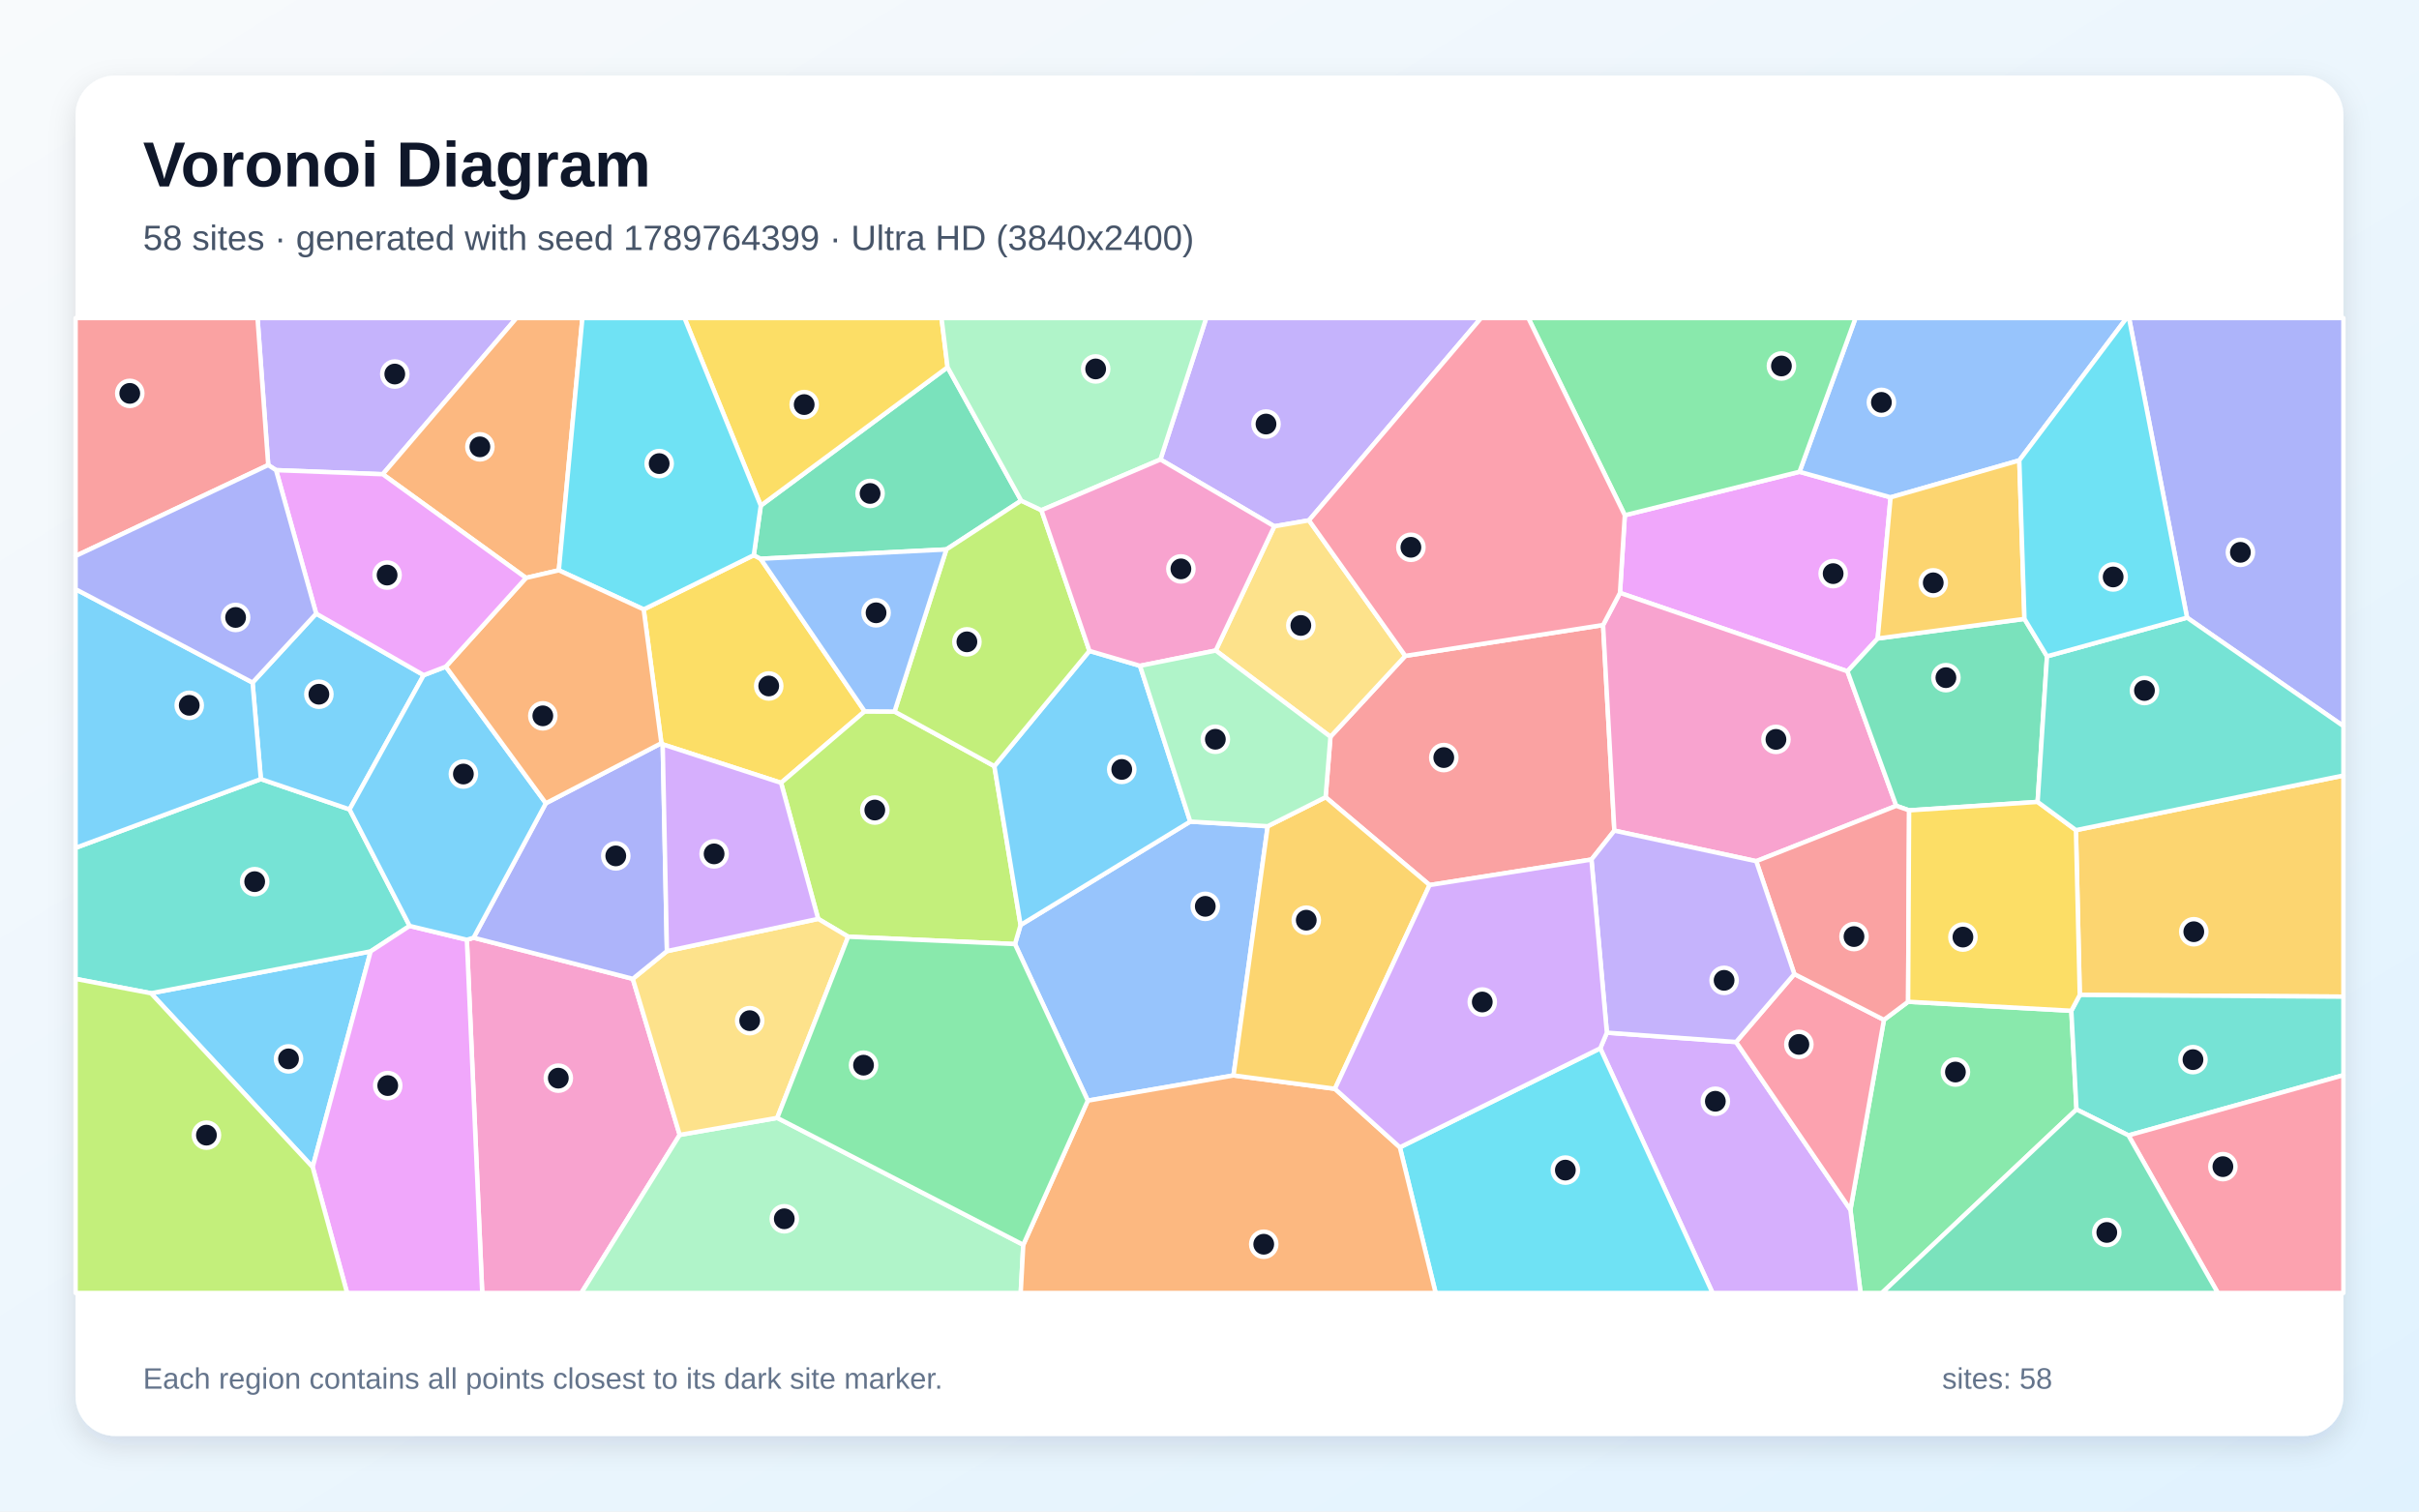
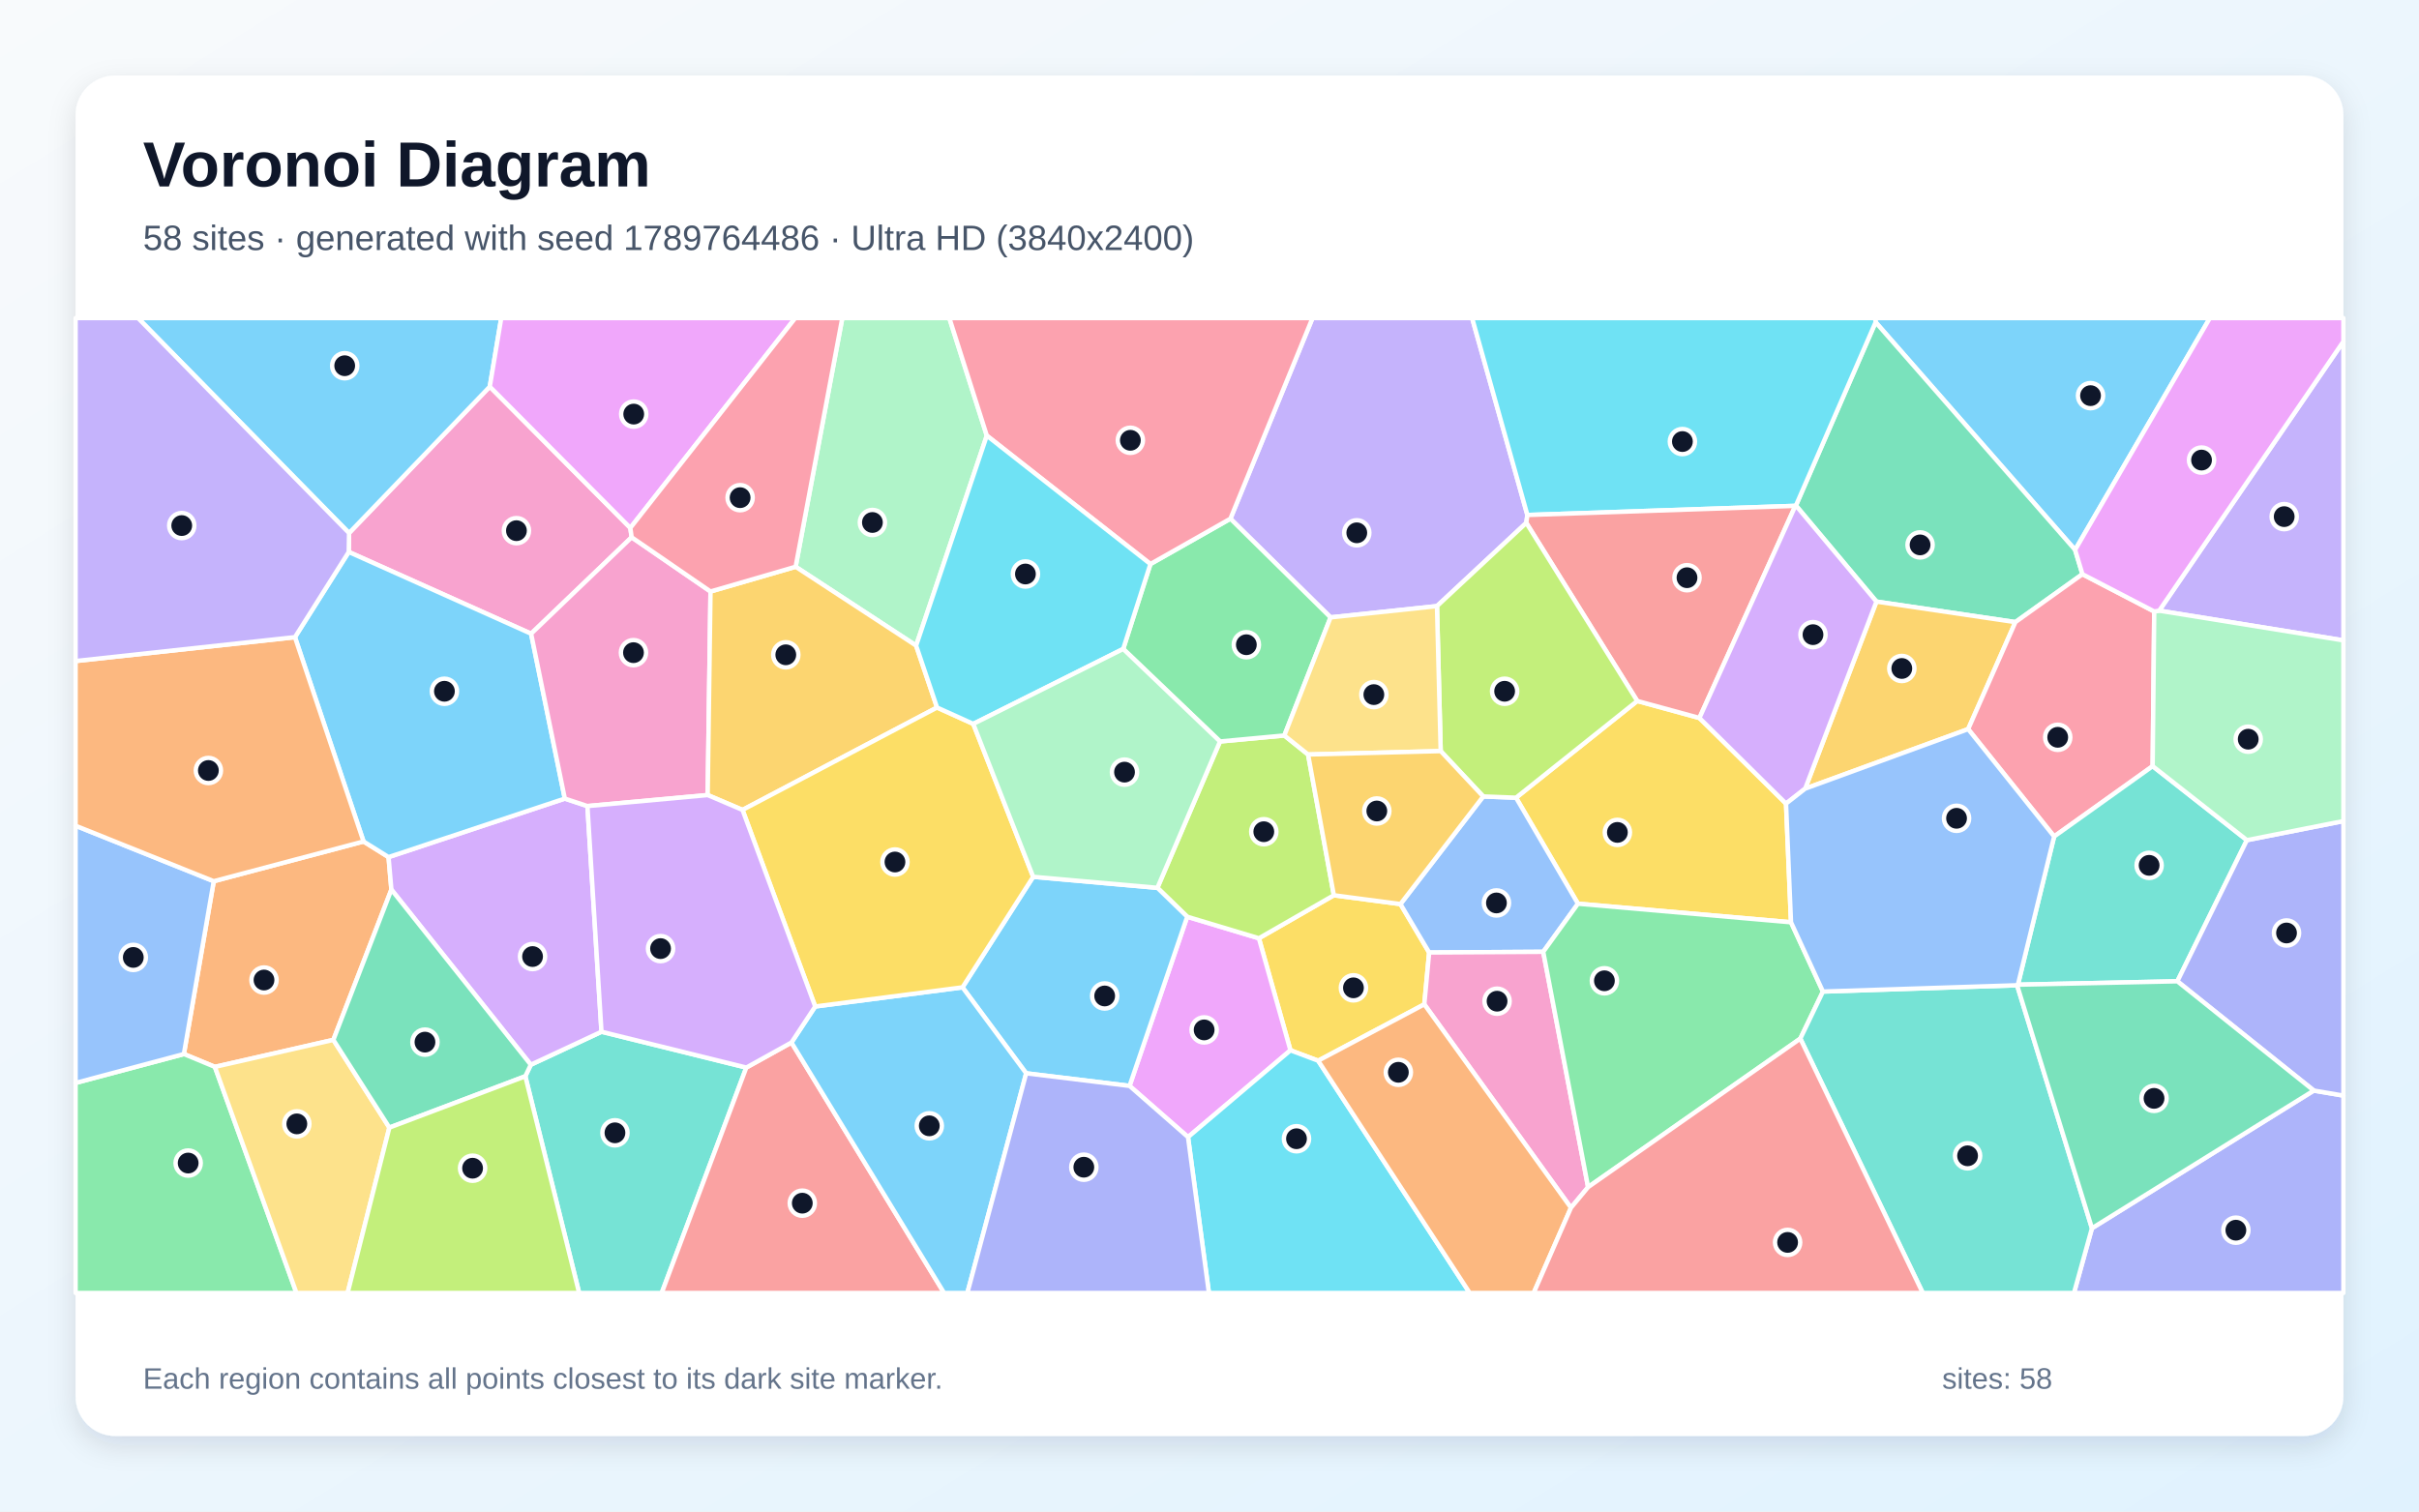
<svg xmlns="http://www.w3.org/2000/svg" width="3840" height="2400" viewBox="0 0 3840 2400" role="img" aria-labelledby="title description">
  <defs>
    <linearGradient id="background" x1="0" y1="0" x2="1" y2="1">
      <stop stop-color="#F8FAFC" />
      <stop offset="1" stop-color="#E0F2FE" />
    </linearGradient>
    <filter id="shadow" x="-5%" y="-5%" width="110%" height="110%">
      <feDropShadow dx="0" dy="15" stdDeviation="22" flood-color="#0F172A" flood-opacity=".12" />
    </filter>
  </defs>
  <rect width="3840" height="2400" fill="url(#background)" />
  <rect x="120" y="120" width="3600" height="2160" rx="63" fill="#FFFFFF" filter="url(#shadow)" />
  <g font-family="Arial, sans-serif">
    <text x="227" y="296" font-size="101" font-weight="700" fill="#0F172A">Voronoi Diagram</text>
-     <text x="227" y="397" font-size="56" fill="#475569">58 sites · generated with seed 1789764399 · Ultra HD (3840x2400)</text>
+     <text x="227" y="397" font-size="56" fill="#475569">58 sites · generated with seed 1789764486 · Ultra HD (3840x2400)</text>
  </g>
  <g stroke="#FFFFFF" stroke-width="7" stroke-linejoin="round">
-     <polygon points="239.7,1577.1 588.4,1510.6 496.3,1853.1" fill="#38BDF8" fill-opacity="0.65" />
-     <polygon points="607.6,753.0 438.2,746.5 425.8,738.4 408.8,505.0 819.8,505.0" fill="#A78BFA" fill-opacity="0.65" />
-     <polygon points="741.1,1492.2 751.8,1488.9 1004.5,1554.2 1079.0,1802.0 922.8,2053.0 765.5,2053.0" fill="#F472B6" fill-opacity="0.65" />
-     <polygon points="887.1,905.5 835.0,917.6 607.6,753.0 819.8,505.0 924.5,505.0" fill="#FB923C" fill-opacity="0.65" />
-     <polygon points="1021.8,967.6 1196.6,881.5 1207.4,887.2 1372.6,1129.5 1239.9,1243.0 1052.0,1181.9 1049.9,1180.0" fill="#FACC15" fill-opacity="0.65" />
-     <polygon points="2937.4,1920.8 2990.6,1619.3 3029.0,1590.6 3288.1,1604.9 3296.3,1761.6 2987.4,2053.0 2953.5,2053.0" fill="#4ADE80" fill-opacity="0.65" />
-     <polygon points="414.1,1237.0 554.9,1285.2 650.3,1470.2 588.4,1510.6 239.7,1577.1 120.0,1554.3 120.0,1346.2" fill="#2DD4BF" fill-opacity="0.65" />
-     <polygon points="2012.4,1311.9 1958.1,1707.6 1726.8,1747.6 1611.2,1499.0 1620.1,1468.7 1889.4,1304.5" fill="#60A5FA" fill-opacity="0.65" />
-     <polygon points="2579.3,818.1 2856.6,749.1 3001.2,789.7 2980.7,1013.8 2932.7,1065.9 2571.6,941.4" fill="#E879F9" fill-opacity="0.65" />
-     <polygon points="1621.1,794.9 1502.3,872.4 1207.4,887.2 1196.6,881.5 1207.7,802.8 1504.2,583.1" fill="#34D399" fill-opacity="0.65" />
-     <polygon points="2544.8,992.4 2562.7,1318.9 2526.3,1364.8 2269.4,1405.3 2104.3,1265.8 2112.0,1169.8 2230.8,1041.4" fill="#F87171" fill-opacity="0.65" />
-     <polygon points="3471.8,980.7 3379.7,505.0 3720.0,505.0 3720.0,1152.9" fill="#818CF8" fill-opacity="0.65" />
-     <polygon points="3301.5,1579.8 3295.4,1318.1 3720.0,1231.4 3720.0,1582.5" fill="#FBBF24" fill-opacity="0.65" />
-     <polygon points="1420.0,1129.8 1578.5,1216.5 1620.1,1468.7 1611.2,1499.0 1346.4,1487.3 1298.8,1459.0 1239.9,1243.0 1372.6,1129.5" fill="#A3E635" fill-opacity="0.65" />
-     <polygon points="2540.3,1664.5 2550.8,1639.7 2755.9,1654.5 2937.4,1920.8 2953.5,2053.0 2718.6,2053.0" fill="#C084FC" fill-opacity="0.65" />
-     <polygon points="2755.9,1654.5 2848.4,1546.6 2990.6,1619.3 2937.4,1920.8" fill="#FB7185" fill-opacity="0.65" />
-     <polygon points="2222.2,1821.7 2540.3,1664.5 2718.6,2053.0 2279.0,2053.0" fill="#22D3EE" fill-opacity="0.65" />
-     <polygon points="1079.0,1802.0 1233.8,1775.0 1624.4,1976.5 1620.3,2053.0 922.8,2053.0" fill="#86EFAC" fill-opacity="0.65" />
-     <polygon points="1233.8,1775.0 1079.0,1802.0 1004.5,1554.2 1058.7,1510.2 1298.8,1459.0 1346.4,1487.3" fill="#FCD34D" fill-opacity="0.65" />
-     <polygon points="501.9,974.3 672.6,1072.0 554.9,1285.2 414.1,1237.0 400.9,1083.8" fill="#38BDF8" fill-opacity="0.65" />
-     <polygon points="1729.4,1033.5 1809.7,1057.2 1889.4,1304.5 1620.1,1468.7 1578.5,1216.5" fill="#38BDF8" fill-opacity="0.65" />
-     <polygon points="2077.9,826.2 2022.9,835.7 1842.1,729.6 1914.8,505.0 2351.1,505.0" fill="#A78BFA" fill-opacity="0.65" />
-     <polygon points="2787.9,1367.4 2562.7,1318.9 2544.8,992.4 2571.6,941.4 2932.7,1065.9 3010.2,1279.5" fill="#F472B6" fill-opacity="0.65" />
-     <polygon points="1624.4,1976.5 1726.8,1747.6 1958.1,1707.6 2119.1,1728.8 2222.2,1821.7 2279.0,2053.0 1620.3,2053.0" fill="#FB923C" fill-opacity="0.65" />
-     <polygon points="1504.2,583.1 1207.7,802.8 1086.6,505.0 1494.6,505.0" fill="#FACC15" fill-opacity="0.65" />
-     <polygon points="1624.4,1976.5 1233.8,1775.0 1346.4,1487.3 1611.2,1499.0 1726.8,1747.6" fill="#4ADE80" fill-opacity="0.65" />
-     <polygon points="3378.8,1802.8 3296.3,1761.6 3288.1,1604.9 3301.5,1579.8 3720.0,1582.5 3720.0,1707.2" fill="#2DD4BF" fill-opacity="0.65" />
-     <polygon points="3205.5,731.0 3001.2,789.7 2856.6,749.1 2945.5,505.0 3375.8,505.0" fill="#60A5FA" fill-opacity="0.65" />
-     <polygon points="496.3,1853.1 588.4,1510.6 650.3,1470.2 741.1,1492.2 765.5,2053.0 551.0,2053.0" fill="#E879F9" fill-opacity="0.65" />
-     <polygon points="3213.7,982.7 3249.5,1042.1 3234.6,1273.3 3030.6,1286.7 3010.2,1279.5 2932.7,1065.9 2980.7,1013.8" fill="#34D399" fill-opacity="0.65" />
-     <polygon points="2848.4,1546.6 2787.9,1367.4 3010.2,1279.5 3030.6,1286.7 3029.0,1590.6 2990.6,1619.3" fill="#F87171" fill-opacity="0.65" />
-     <polygon points="866.5,1275.4 1049.9,1180.0 1052.0,1181.9 1058.7,1510.2 1004.5,1554.2 751.8,1488.9" fill="#818CF8" fill-opacity="0.65" />
-     <polygon points="3205.5,731.0 3213.7,982.7 2980.7,1013.8 3001.2,789.7" fill="#FBBF24" fill-opacity="0.65" />
-     <polygon points="1653.2,810.1 1729.4,1033.5 1578.5,1216.5 1420.0,1129.8 1502.3,872.4 1621.1,794.9" fill="#A3E635" fill-opacity="0.65" />
-     <polygon points="1298.8,1459.0 1058.7,1510.2 1052.0,1181.9 1239.9,1243.0" fill="#C084FC" fill-opacity="0.65" />
-     <polygon points="3378.8,1802.8 3720.0,1707.2 3720.0,2053.0 3520.7,2053.0" fill="#FB7185" fill-opacity="0.65" />
-     <polygon points="1207.7,802.8 1196.6,881.5 1021.8,967.6 887.1,905.5 924.5,505.0 1086.6,505.0" fill="#22D3EE" fill-opacity="0.65" />
-     <polygon points="1842.1,729.6 1653.2,810.1 1621.1,794.9 1504.2,583.1 1494.6,505.0 1914.8,505.0" fill="#86EFAC" fill-opacity="0.65" />
-     <polygon points="1929.9,1032.9 2022.9,835.7 2077.9,826.2 2230.8,1041.4 2112.0,1169.8" fill="#FCD34D" fill-opacity="0.65" />
-     <polygon points="672.6,1072.0 707.7,1058.5 866.5,1275.4 751.8,1488.9 741.1,1492.2 650.3,1470.2 554.9,1285.2" fill="#38BDF8" fill-opacity="0.65" />
-     <polygon points="400.9,1083.8 414.1,1237.0 120.0,1346.2 120.0,935.5" fill="#38BDF8" fill-opacity="0.65" />
-     <polygon points="2787.9,1367.4 2848.4,1546.6 2755.9,1654.5 2550.8,1639.7 2526.3,1364.8 2562.7,1318.9" fill="#A78BFA" fill-opacity="0.65" />
-     <polygon points="1842.1,729.6 2022.9,835.7 1929.9,1032.9 1809.7,1057.2 1729.4,1033.5 1653.2,810.1" fill="#F472B6" fill-opacity="0.65" />
-     <polygon points="1021.8,967.6 1049.9,1180.0 866.5,1275.4 707.7,1058.5 835.0,917.6 887.1,905.5" fill="#FB923C" fill-opacity="0.65" />
-     <polygon points="3030.6,1286.7 3234.6,1273.3 3295.4,1318.1 3301.5,1579.8 3288.1,1604.9 3029.0,1590.6" fill="#FACC15" fill-opacity="0.65" />
-     <polygon points="2856.6,749.1 2579.3,818.1 2426.1,505.0 2945.5,505.0" fill="#4ADE80" fill-opacity="0.65" />
-     <polygon points="3295.4,1318.1 3234.6,1273.3 3249.5,1042.1 3471.8,980.7 3720.0,1152.9 3720.0,1231.4" fill="#2DD4BF" fill-opacity="0.65" />
-     <polygon points="1502.3,872.4 1420.0,1129.8 1372.6,1129.5 1207.4,887.2" fill="#60A5FA" fill-opacity="0.65" />
-     <polygon points="835.0,917.6 707.7,1058.5 672.6,1072.0 501.9,974.3 438.2,746.5 607.6,753.0" fill="#E879F9" fill-opacity="0.65" />
-     <polygon points="3296.3,1761.6 3378.8,1802.8 3520.7,2053.0 2987.4,2053.0" fill="#34D399" fill-opacity="0.65" />
-     <polygon points="425.8,738.4 120.0,882.8 120.0,505.0 408.8,505.0" fill="#F87171" fill-opacity="0.65" />
-     <polygon points="425.8,738.4 438.2,746.5 501.9,974.3 400.9,1083.8 120.0,935.5 120.0,882.8" fill="#818CF8" fill-opacity="0.65" />
-     <polygon points="2119.1,1728.8 1958.1,1707.6 2012.4,1311.9 2104.3,1265.8 2269.4,1405.3" fill="#FBBF24" fill-opacity="0.65" />
-     <polygon points="120.0,1554.3 239.7,1577.1 496.3,1853.1 551.0,2053.0 120.0,2053.0" fill="#A3E635" fill-opacity="0.65" />
-     <polygon points="2222.2,1821.7 2119.1,1728.8 2269.4,1405.3 2526.3,1364.8 2550.8,1639.7 2540.3,1664.5" fill="#C084FC" fill-opacity="0.65" />
-     <polygon points="2579.3,818.1 2571.6,941.4 2544.8,992.4 2230.8,1041.4 2077.9,826.2 2351.1,505.0 2426.1,505.0" fill="#FB7185" fill-opacity="0.65" />
-     <polygon points="3471.8,980.7 3249.5,1042.1 3213.7,982.7 3205.5,731.0 3375.8,505.0 3379.7,505.0" fill="#22D3EE" fill-opacity="0.65" />
-     <polygon points="1929.9,1032.9 2112.0,1169.8 2104.3,1265.8 2012.4,1311.9 1889.4,1304.5 1809.7,1057.2" fill="#86EFAC" fill-opacity="0.65" />
+     <polygon points="3294.1,873.1 2977.4,511.6 2976.7,505.0 3508.0,505.0" fill="#38BDF8" fill-opacity="0.65" />
+     <polygon points="2424.6,817.7 2422.9,830.2 2281.1,962.4 2112.2,980.3 1953.2,823.6 2083.5,505.0 2336.9,505.0" fill="#A78BFA" fill-opacity="0.65" />
+     <polygon points="1000.6,838.2 1002.7,853.1 843.1,1006.2 553.6,876.4 554.1,846.4 777.5,613.9" fill="#F472B6" fill-opacity="0.65" />
+     <polygon points="577.1,1336.1 616.8,1360.9 621.3,1412.5 529.2,1651.1 341.1,1694.0 291.9,1673.6 339.3,1399.2" fill="#FB923C" fill-opacity="0.65" />
+     <polygon points="2261.0,1594.7 2092.5,1684.2 2048.5,1667.7 1998.4,1489.8 2117.4,1421.5 2223.1,1435.5 2268.7,1512.4" fill="#FACC15" fill-opacity="0.65" />
+     <polygon points="120.0,1719.5 291.9,1673.6 341.1,1694.0 470.6,2053.0 120.0,2053.0" fill="#4ADE80" fill-opacity="0.65" />
+     <polygon points="833.9,1708.9 842.6,1690.6 954.8,1638.2 1184.7,1695.1 1050.4,2053.0 919.4,2053.0" fill="#2DD4BF" fill-opacity="0.65" />
+     <polygon points="120.0,1719.5 120.0,1311.1 339.3,1399.2 291.9,1673.6" fill="#60A5FA" fill-opacity="0.65" />
+     <polygon points="1885.9,1805.5 1793.1,1724.2 1884.6,1455.6 1998.4,1489.8 2048.5,1667.7" fill="#E879F9" fill-opacity="0.65" />
+     <polygon points="3305.7,911.7 3199.3,987.8 2978.7,955.2 2850.9,802.7 2977.4,511.6 3294.1,873.1" fill="#34D399" fill-opacity="0.65" />
+     <polygon points="1184.7,1695.1 1256.4,1655.3 1498.7,2053.0 1050.4,2053.0" fill="#F87171" fill-opacity="0.65" />
+     <polygon points="3320.8,1950.2 3673.0,1731.6 3720.0,1739.6 3720.0,2053.0 3292.3,2053.0" fill="#818CF8" fill-opacity="0.65" />
+     <polygon points="3124.3,1157.7 2865.6,1252.2 2978.7,955.2 3199.3,987.8" fill="#FBBF24" fill-opacity="0.65" />
+     <polygon points="2076.5,1198.0 2117.4,1421.5 1998.4,1489.8 1884.6,1455.6 1837.3,1409.7 1936.7,1177.3 2038.8,1167.8" fill="#A3E635" fill-opacity="0.65" />
+     <polygon points="896.6,1268.0 932.5,1279.9 954.8,1638.2 842.6,1690.6 621.3,1412.5 616.8,1360.9" fill="#C084FC" fill-opacity="0.65" />
+     <polygon points="3419.7,970.9 3417.2,1216.5 3260.8,1328.2 3124.3,1157.7 3199.3,987.8 3305.7,911.7" fill="#FB7185" fill-opacity="0.65" />
+     <polygon points="2850.9,802.7 2850.0,803.2 2424.6,817.7 2336.9,505.0 2976.7,505.0 2977.4,511.6" fill="#22D3EE" fill-opacity="0.65" />
+     <polygon points="1566.5,691.7 1454.3,1025.1 1263.0,899.9 1337.1,505.0 1507.0,505.0" fill="#86EFAC" fill-opacity="0.65" />
+     <polygon points="341.1,1694.0 529.2,1651.1 618.1,1790.4 551.8,2053.0 470.6,2053.0" fill="#FCD34D" fill-opacity="0.65" />
+     <polygon points="896.6,1268.0 616.8,1360.9 577.1,1336.1 468.2,1011.7 553.6,876.4 843.1,1006.2" fill="#38BDF8" fill-opacity="0.65" />
+     <polygon points="777.5,613.9 554.1,846.4 219.1,505.0 795.7,505.0" fill="#38BDF8" fill-opacity="0.65" />
+     <polygon points="3427.6,969.6 3720.0,542.1 3720.0,1016.8" fill="#A78BFA" fill-opacity="0.65" />
+     <polygon points="1127.9,939.2 1123.4,1262.4 932.5,1279.9 896.6,1268.0 843.1,1006.2 1002.7,853.1" fill="#F472B6" fill-opacity="0.65" />
+     <polygon points="468.2,1011.7 577.1,1336.1 339.3,1399.2 120.0,1311.1 120.0,1049.6" fill="#FB923C" fill-opacity="0.65" />
+     <polygon points="2843.1,1464.4 2504.9,1434.9 2406.6,1266.6 2599.0,1113.0 2697.7,1140.0 2835.2,1276.0" fill="#FACC15" fill-opacity="0.65" />
+     <polygon points="2038.8,1167.8 1936.7,1177.3 1783.0,1030.4 1826.2,895.6 1953.2,823.6 2112.2,980.3" fill="#4ADE80" fill-opacity="0.65" />
+     <polygon points="3566.8,1334.0 3456.4,1558.1 3203.3,1563.5 3260.8,1328.2 3417.2,1216.5" fill="#2DD4BF" fill-opacity="0.65" />
+     <polygon points="2449.8,1511.3 2268.7,1512.4 2223.1,1435.5 2354.5,1264.6 2406.6,1266.6 2504.9,1434.9" fill="#60A5FA" fill-opacity="0.65" />
+     <polygon points="1000.6,838.2 777.5,613.9 795.7,505.0 1262.4,505.0" fill="#E879F9" fill-opacity="0.65" />
+     <polygon points="618.1,1790.4 529.2,1651.1 621.3,1412.5 842.6,1690.6 833.9,1708.9" fill="#34D399" fill-opacity="0.65" />
+     <polygon points="2850.0,803.2 2697.7,1140.0 2599.0,1113.0 2422.9,830.2 2424.6,817.7" fill="#F87171" fill-opacity="0.65" />
+     <polygon points="3673.0,1731.6 3456.4,1558.1 3566.8,1334.0 3720.0,1303.7 3720.0,1739.6" fill="#818CF8" fill-opacity="0.65" />
+     <polygon points="1487.5,1123.4 1178.7,1286.0 1123.4,1262.4 1127.9,939.2 1263.0,899.9 1454.3,1025.1" fill="#FBBF24" fill-opacity="0.65" />
+     <polygon points="2599.0,1113.0 2406.6,1266.6 2354.5,1264.6 2287.0,1192.6 2281.1,962.4 2422.9,830.2" fill="#A3E635" fill-opacity="0.65" />
+     <polygon points="2865.6,1252.2 2835.2,1276.0 2697.7,1140.0 2850.0,803.2 2850.9,802.7 2978.7,955.2" fill="#C084FC" fill-opacity="0.65" />
+     <polygon points="1263.0,899.9 1127.9,939.2 1002.7,853.1 1000.6,838.2 1262.4,505.0 1337.1,505.0" fill="#FB7185" fill-opacity="0.65" />
+     <polygon points="1885.9,1805.5 2048.5,1667.7 2092.5,1684.2 2333.1,2053.0 1919.1,2053.0" fill="#22D3EE" fill-opacity="0.65" />
+     <polygon points="3566.8,1334.0 3417.2,1216.5 3419.7,970.9 3427.6,969.6 3720.0,1016.8 3720.0,1303.7" fill="#86EFAC" fill-opacity="0.65" />
+     <polygon points="2287.0,1192.6 2076.5,1198.0 2038.8,1167.8 2112.2,980.3 2281.1,962.4" fill="#FCD34D" fill-opacity="0.65" />
+     <polygon points="1629.0,1704.2 1527.9,1567.7 1640.1,1392.2 1837.3,1409.7 1884.6,1455.6 1793.1,1724.2" fill="#38BDF8" fill-opacity="0.65" />
+     <polygon points="1256.4,1655.3 1294.1,1598.1 1527.9,1567.7 1629.0,1704.2 1535.6,2053.0 1498.7,2053.0" fill="#38BDF8" fill-opacity="0.65" />
+     <polygon points="468.2,1011.7 120.0,1049.6 120.0,505.0 219.1,505.0 554.1,846.4 553.6,876.4" fill="#A78BFA" fill-opacity="0.65" />
+     <polygon points="2521.0,1884.9 2493.8,1917.7 2261.0,1594.7 2268.7,1512.4 2449.8,1511.3" fill="#F472B6" fill-opacity="0.65" />
+     <polygon points="2092.5,1684.2 2261.0,1594.7 2493.8,1917.7 2434.6,2053.0 2333.1,2053.0" fill="#FB923C" fill-opacity="0.65" />
+     <polygon points="1178.7,1286.0 1487.5,1123.4 1545.0,1149.4 1640.1,1392.2 1527.9,1567.7 1294.1,1598.1" fill="#FACC15" fill-opacity="0.65" />
+     <polygon points="2521.0,1884.9 2449.8,1511.3 2504.9,1434.9 2843.1,1464.4 2893.8,1574.4 2857.9,1649.1" fill="#4ADE80" fill-opacity="0.65" />
+     <polygon points="2857.9,1649.1 2893.8,1574.4 3202.0,1564.4 3320.8,1950.2 3292.3,2053.0 3052.3,2053.0" fill="#2DD4BF" fill-opacity="0.65" />
+     <polygon points="3260.8,1328.2 3203.3,1563.5 3202.0,1564.4 2893.8,1574.4 2843.1,1464.4 2835.2,1276.0 2865.6,1252.2 3124.3,1157.7" fill="#60A5FA" fill-opacity="0.65" />
+     <polygon points="3427.6,969.6 3419.7,970.9 3305.7,911.7 3294.1,873.1 3508.0,505.0 3720.0,505.0 3720.0,542.1" fill="#E879F9" fill-opacity="0.65" />
+     <polygon points="3202.0,1564.4 3203.3,1563.5 3456.4,1558.1 3673.0,1731.6 3320.8,1950.2" fill="#34D399" fill-opacity="0.65" />
+     <polygon points="2493.8,1917.7 2521.0,1884.9 2857.9,1649.1 3052.3,2053.0 2434.6,2053.0" fill="#F87171" fill-opacity="0.65" />
+     <polygon points="1629.0,1704.2 1793.1,1724.2 1885.9,1805.5 1919.1,2053.0 1535.6,2053.0" fill="#818CF8" fill-opacity="0.65" />
+     <polygon points="2287.0,1192.6 2354.5,1264.6 2223.1,1435.5 2117.4,1421.5 2076.5,1198.0" fill="#FBBF24" fill-opacity="0.65" />
+     <polygon points="618.1,1790.4 833.9,1708.9 919.4,2053.0 551.8,2053.0" fill="#A3E635" fill-opacity="0.65" />
+     <polygon points="1123.4,1262.4 1178.7,1286.0 1294.1,1598.1 1256.4,1655.3 1184.7,1695.1 954.8,1638.2 932.5,1279.9" fill="#C084FC" fill-opacity="0.65" />
+     <polygon points="1826.2,895.6 1566.5,691.7 1507.0,505.0 2083.5,505.0 1953.2,823.6" fill="#FB7185" fill-opacity="0.65" />
+     <polygon points="1826.2,895.6 1783.0,1030.4 1545.0,1149.4 1487.5,1123.4 1454.3,1025.1 1566.5,691.7" fill="#22D3EE" fill-opacity="0.65" />
+     <polygon points="1783.0,1030.4 1936.7,1177.3 1837.3,1409.7 1640.1,1392.2 1545.0,1149.4" fill="#86EFAC" fill-opacity="0.65" />
  </g>
  <g>
-     <circle cx="458.0" cy="1681.3" r="20" fill="#0F172A" stroke="#FFFFFF" stroke-width="7" />
-     <circle cx="626.7" cy="593.9" r="20" fill="#0F172A" stroke="#FFFFFF" stroke-width="7" />
-     <circle cx="886.3" cy="1711.9" r="20" fill="#0F172A" stroke="#FFFFFF" stroke-width="7" />
-     <circle cx="761.8" cy="709.5" r="20" fill="#0F172A" stroke="#FFFFFF" stroke-width="7" />
-     <circle cx="1220.3" cy="1089.2" r="20" fill="#0F172A" stroke="#FFFFFF" stroke-width="7" />
-     <circle cx="3104.1" cy="1702.2" r="20" fill="#0F172A" stroke="#FFFFFF" stroke-width="7" />
-     <circle cx="404.3" cy="1399.9" r="20" fill="#0F172A" stroke="#FFFFFF" stroke-width="7" />
-     <circle cx="1913.3" cy="1439.1" r="20" fill="#0F172A" stroke="#FFFFFF" stroke-width="7" />
-     <circle cx="2910.0" cy="910.8" r="20" fill="#0F172A" stroke="#FFFFFF" stroke-width="7" />
-     <circle cx="1381.2" cy="783.5" r="20" fill="#0F172A" stroke="#FFFFFF" stroke-width="7" />
-     <circle cx="2291.9" cy="1202.9" r="20" fill="#0F172A" stroke="#FFFFFF" stroke-width="7" />
-     <circle cx="3556.5" cy="877.0" r="20" fill="#0F172A" stroke="#FFFFFF" stroke-width="7" />
-     <circle cx="3482.5" cy="1479.4" r="20" fill="#0F172A" stroke="#FFFFFF" stroke-width="7" />
-     <circle cx="1388.7" cy="1286.2" r="20" fill="#0F172A" stroke="#FFFFFF" stroke-width="7" />
-     <circle cx="2723.0" cy="1748.6" r="20" fill="#0F172A" stroke="#FFFFFF" stroke-width="7" />
-     <circle cx="2855.6" cy="1658.3" r="20" fill="#0F172A" stroke="#FFFFFF" stroke-width="7" />
-     <circle cx="2484.9" cy="1857.9" r="20" fill="#0F172A" stroke="#FFFFFF" stroke-width="7" />
-     <circle cx="1245.0" cy="1935.2" r="20" fill="#0F172A" stroke="#FFFFFF" stroke-width="7" />
-     <circle cx="1190.1" cy="1620.6" r="20" fill="#0F172A" stroke="#FFFFFF" stroke-width="7" />
-     <circle cx="506.2" cy="1102.3" r="20" fill="#0F172A" stroke="#FFFFFF" stroke-width="7" />
-     <circle cx="1780.7" cy="1221.7" r="20" fill="#0F172A" stroke="#FFFFFF" stroke-width="7" />
-     <circle cx="2009.7" cy="673.3" r="20" fill="#0F172A" stroke="#FFFFFF" stroke-width="7" />
-     <circle cx="2819.2" cy="1174.0" r="20" fill="#0F172A" stroke="#FFFFFF" stroke-width="7" />
-     <circle cx="2006.1" cy="1975.6" r="20" fill="#0F172A" stroke="#FFFFFF" stroke-width="7" />
-     <circle cx="1276.6" cy="642.4" r="20" fill="#0F172A" stroke="#FFFFFF" stroke-width="7" />
-     <circle cx="1370.8" cy="1691.3" r="20" fill="#0F172A" stroke="#FFFFFF" stroke-width="7" />
-     <circle cx="3481.2" cy="1682.5" r="20" fill="#0F172A" stroke="#FFFFFF" stroke-width="7" />
-     <circle cx="2986.6" cy="638.9" r="20" fill="#0F172A" stroke="#FFFFFF" stroke-width="7" />
-     <circle cx="615.5" cy="1723.7" r="20" fill="#0F172A" stroke="#FFFFFF" stroke-width="7" />
-     <circle cx="3089.0" cy="1076.0" r="20" fill="#0F172A" stroke="#FFFFFF" stroke-width="7" />
-     <circle cx="2943.1" cy="1487.1" r="20" fill="#0F172A" stroke="#FFFFFF" stroke-width="7" />
-     <circle cx="977.5" cy="1359.0" r="20" fill="#0F172A" stroke="#FFFFFF" stroke-width="7" />
-     <circle cx="3068.9" cy="925.4" r="20" fill="#0F172A" stroke="#FFFFFF" stroke-width="7" />
-     <circle cx="1534.9" cy="1019.1" r="20" fill="#0F172A" stroke="#FFFFFF" stroke-width="7" />
-     <circle cx="1133.6" cy="1355.8" r="20" fill="#0F172A" stroke="#FFFFFF" stroke-width="7" />
-     <circle cx="3528.7" cy="1852.4" r="20" fill="#0F172A" stroke="#FFFFFF" stroke-width="7" />
-     <circle cx="1046.4" cy="736.1" r="20" fill="#0F172A" stroke="#FFFFFF" stroke-width="7" />
-     <circle cx="1739.3" cy="585.8" r="20" fill="#0F172A" stroke="#FFFFFF" stroke-width="7" />
-     <circle cx="2065.0" cy="993.1" r="20" fill="#0F172A" stroke="#FFFFFF" stroke-width="7" />
-     <circle cx="735.6" cy="1229.0" r="20" fill="#0F172A" stroke="#FFFFFF" stroke-width="7" />
-     <circle cx="300.4" cy="1119.9" r="20" fill="#0F172A" stroke="#FFFFFF" stroke-width="7" />
-     <circle cx="2736.9" cy="1556.6" r="20" fill="#0F172A" stroke="#FFFFFF" stroke-width="7" />
-     <circle cx="1874.6" cy="903.3" r="20" fill="#0F172A" stroke="#FFFFFF" stroke-width="7" />
-     <circle cx="861.7" cy="1136.6" r="20" fill="#0F172A" stroke="#FFFFFF" stroke-width="7" />
-     <circle cx="3116.0" cy="1487.9" r="20" fill="#0F172A" stroke="#FFFFFF" stroke-width="7" />
-     <circle cx="2827.9" cy="581.1" r="20" fill="#0F172A" stroke="#FFFFFF" stroke-width="7" />
-     <circle cx="3404.2" cy="1096.4" r="20" fill="#0F172A" stroke="#FFFFFF" stroke-width="7" />
-     <circle cx="1390.7" cy="973.0" r="20" fill="#0F172A" stroke="#FFFFFF" stroke-width="7" />
-     <circle cx="614.5" cy="913.1" r="20" fill="#0F172A" stroke="#FFFFFF" stroke-width="7" />
-     <circle cx="3344.4" cy="1956.9" r="20" fill="#0F172A" stroke="#FFFFFF" stroke-width="7" />
-     <circle cx="206.0" cy="624.6" r="20" fill="#0F172A" stroke="#FFFFFF" stroke-width="7" />
-     <circle cx="374.0" cy="980.4" r="20" fill="#0F172A" stroke="#FFFFFF" stroke-width="7" />
-     <circle cx="2073.6" cy="1461.1" r="20" fill="#0F172A" stroke="#FFFFFF" stroke-width="7" />
-     <circle cx="327.7" cy="1802.4" r="20" fill="#0F172A" stroke="#FFFFFF" stroke-width="7" />
-     <circle cx="2353.0" cy="1591.0" r="20" fill="#0F172A" stroke="#FFFFFF" stroke-width="7" />
-     <circle cx="2239.7" cy="869.0" r="20" fill="#0F172A" stroke="#FFFFFF" stroke-width="7" />
-     <circle cx="3354.5" cy="916.1" r="20" fill="#0F172A" stroke="#FFFFFF" stroke-width="7" />
-     <circle cx="1929.3" cy="1173.8" r="20" fill="#0F172A" stroke="#FFFFFF" stroke-width="7" />
+     <circle cx="3318.6" cy="628.2" r="20" fill="#0F172A" stroke="#FFFFFF" stroke-width="7" />
+     <circle cx="2153.8" cy="846.0" r="20" fill="#0F172A" stroke="#FFFFFF" stroke-width="7" />
+     <circle cx="819.8" cy="842.6" r="20" fill="#0F172A" stroke="#FFFFFF" stroke-width="7" />
+     <circle cx="419.1" cy="1556.1" r="20" fill="#0F172A" stroke="#FFFFFF" stroke-width="7" />
+     <circle cx="2148.5" cy="1568.5" r="20" fill="#0F172A" stroke="#FFFFFF" stroke-width="7" />
+     <circle cx="298.7" cy="1846.7" r="20" fill="#0F172A" stroke="#FFFFFF" stroke-width="7" />
+     <circle cx="976.2" cy="1798.7" r="20" fill="#0F172A" stroke="#FFFFFF" stroke-width="7" />
+     <circle cx="211.6" cy="1520.2" r="20" fill="#0F172A" stroke="#FFFFFF" stroke-width="7" />
+     <circle cx="1911.5" cy="1635.3" r="20" fill="#0F172A" stroke="#FFFFFF" stroke-width="7" />
+     <circle cx="3048.0" cy="865.2" r="20" fill="#0F172A" stroke="#FFFFFF" stroke-width="7" />
+     <circle cx="1273.6" cy="1910.4" r="20" fill="#0F172A" stroke="#FFFFFF" stroke-width="7" />
+     <circle cx="3549.3" cy="1953.3" r="20" fill="#0F172A" stroke="#FFFFFF" stroke-width="7" />
+     <circle cx="3019.0" cy="1061.4" r="20" fill="#0F172A" stroke="#FFFFFF" stroke-width="7" />
+     <circle cx="2006.2" cy="1320.6" r="20" fill="#0F172A" stroke="#FFFFFF" stroke-width="7" />
+     <circle cx="845.4" cy="1518.8" r="20" fill="#0F172A" stroke="#FFFFFF" stroke-width="7" />
+     <circle cx="3266.5" cy="1170.7" r="20" fill="#0F172A" stroke="#FFFFFF" stroke-width="7" />
+     <circle cx="2670.7" cy="701.1" r="20" fill="#0F172A" stroke="#FFFFFF" stroke-width="7" />
+     <circle cx="1384.9" cy="829.6" r="20" fill="#0F172A" stroke="#FFFFFF" stroke-width="7" />
+     <circle cx="471.2" cy="1784.5" r="20" fill="#0F172A" stroke="#FFFFFF" stroke-width="7" />
+     <circle cx="705.5" cy="1097.6" r="20" fill="#0F172A" stroke="#FFFFFF" stroke-width="7" />
+     <circle cx="547.2" cy="580.7" r="20" fill="#0F172A" stroke="#FFFFFF" stroke-width="7" />
+     <circle cx="3626.0" cy="820.3" r="20" fill="#0F172A" stroke="#FFFFFF" stroke-width="7" />
+     <circle cx="1005.6" cy="1036.3" r="20" fill="#0F172A" stroke="#FFFFFF" stroke-width="7" />
+     <circle cx="330.8" cy="1223.4" r="20" fill="#0F172A" stroke="#FFFFFF" stroke-width="7" />
+     <circle cx="2567.5" cy="1321.7" r="20" fill="#0F172A" stroke="#FFFFFF" stroke-width="7" />
+     <circle cx="1978.5" cy="1023.7" r="20" fill="#0F172A" stroke="#FFFFFF" stroke-width="7" />
+     <circle cx="3411.6" cy="1374.0" r="20" fill="#0F172A" stroke="#FFFFFF" stroke-width="7" />
+     <circle cx="2375.5" cy="1433.7" r="20" fill="#0F172A" stroke="#FFFFFF" stroke-width="7" />
+     <circle cx="1006.0" cy="657.5" r="20" fill="#0F172A" stroke="#FFFFFF" stroke-width="7" />
+     <circle cx="674.6" cy="1654.7" r="20" fill="#0F172A" stroke="#FFFFFF" stroke-width="7" />
+     <circle cx="2678.0" cy="917.3" r="20" fill="#0F172A" stroke="#FFFFFF" stroke-width="7" />
+     <circle cx="3629.7" cy="1481.4" r="20" fill="#0F172A" stroke="#FFFFFF" stroke-width="7" />
+     <circle cx="1247.4" cy="1039.7" r="20" fill="#0F172A" stroke="#FFFFFF" stroke-width="7" />
+     <circle cx="2388.5" cy="1097.6" r="20" fill="#0F172A" stroke="#FFFFFF" stroke-width="7" />
+     <circle cx="2878.0" cy="1007.7" r="20" fill="#0F172A" stroke="#FFFFFF" stroke-width="7" />
+     <circle cx="1174.9" cy="790.2" r="20" fill="#0F172A" stroke="#FFFFFF" stroke-width="7" />
+     <circle cx="2058.1" cy="1808.1" r="20" fill="#0F172A" stroke="#FFFFFF" stroke-width="7" />
+     <circle cx="3568.9" cy="1173.7" r="20" fill="#0F172A" stroke="#FFFFFF" stroke-width="7" />
+     <circle cx="2180.9" cy="1102.9" r="20" fill="#0F172A" stroke="#FFFFFF" stroke-width="7" />
+     <circle cx="1753.6" cy="1581.4" r="20" fill="#0F172A" stroke="#FFFFFF" stroke-width="7" />
+     <circle cx="1475.2" cy="1787.6" r="20" fill="#0F172A" stroke="#FFFFFF" stroke-width="7" />
+     <circle cx="288.5" cy="834.5" r="20" fill="#0F172A" stroke="#FFFFFF" stroke-width="7" />
+     <circle cx="2376.5" cy="1589.7" r="20" fill="#0F172A" stroke="#FFFFFF" stroke-width="7" />
+     <circle cx="2219.8" cy="1702.6" r="20" fill="#0F172A" stroke="#FFFFFF" stroke-width="7" />
+     <circle cx="1420.7" cy="1368.7" r="20" fill="#0F172A" stroke="#FFFFFF" stroke-width="7" />
+     <circle cx="2546.9" cy="1557.3" r="20" fill="#0F172A" stroke="#FFFFFF" stroke-width="7" />
+     <circle cx="3123.4" cy="1835.2" r="20" fill="#0F172A" stroke="#FFFFFF" stroke-width="7" />
+     <circle cx="3105.9" cy="1299.3" r="20" fill="#0F172A" stroke="#FFFFFF" stroke-width="7" />
+     <circle cx="3494.8" cy="730.5" r="20" fill="#0F172A" stroke="#FFFFFF" stroke-width="7" />
+     <circle cx="3419.4" cy="1744.0" r="20" fill="#0F172A" stroke="#FFFFFF" stroke-width="7" />
+     <circle cx="2837.7" cy="1972.7" r="20" fill="#0F172A" stroke="#FFFFFF" stroke-width="7" />
+     <circle cx="1720.5" cy="1853.3" r="20" fill="#0F172A" stroke="#FFFFFF" stroke-width="7" />
+     <circle cx="2185.6" cy="1287.7" r="20" fill="#0F172A" stroke="#FFFFFF" stroke-width="7" />
+     <circle cx="750.2" cy="1854.9" r="20" fill="#0F172A" stroke="#FFFFFF" stroke-width="7" />
+     <circle cx="1048.6" cy="1506.2" r="20" fill="#0F172A" stroke="#FFFFFF" stroke-width="7" />
+     <circle cx="1794.4" cy="699.1" r="20" fill="#0F172A" stroke="#FFFFFF" stroke-width="7" />
+     <circle cx="1627.8" cy="911.4" r="20" fill="#0F172A" stroke="#FFFFFF" stroke-width="7" />
+     <circle cx="1785.1" cy="1226.0" r="20" fill="#0F172A" stroke="#FFFFFF" stroke-width="7" />
  </g>
  <g font-family="Arial, sans-serif" font-size="47" fill="#64748B">
    <text x="227" y="2205">Each region contains all points closest to its dark site marker.</text>
    <text x="3083" y="2205">sites: 58</text>
  </g>
</svg>
